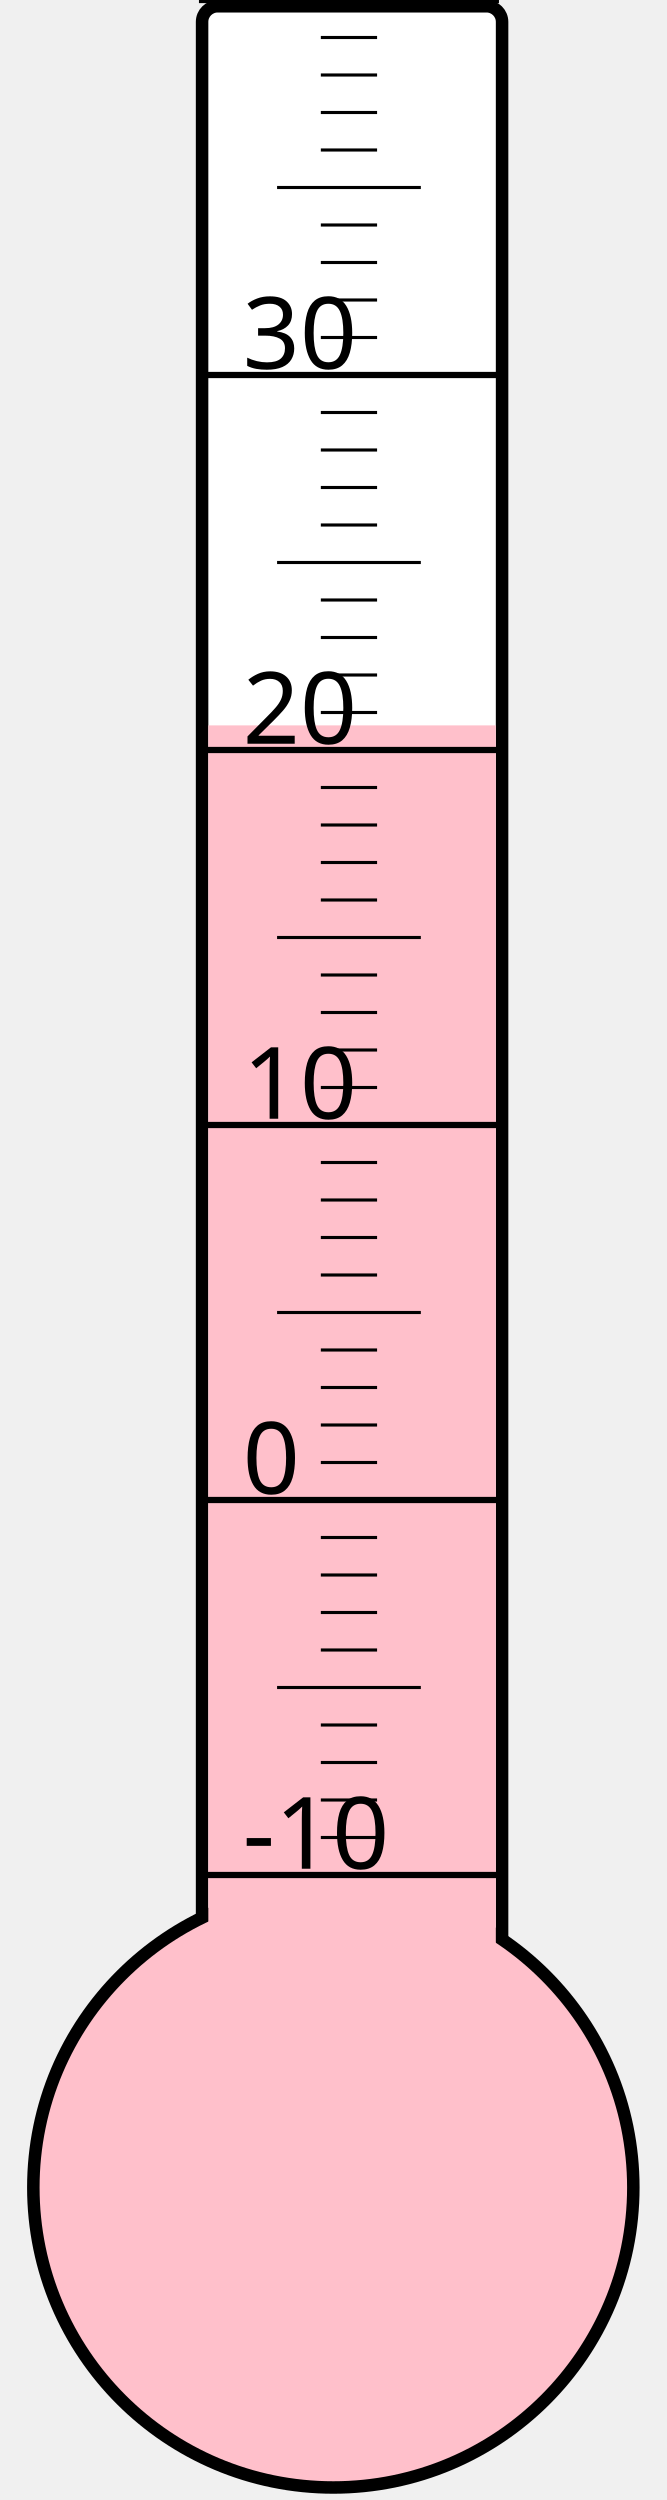
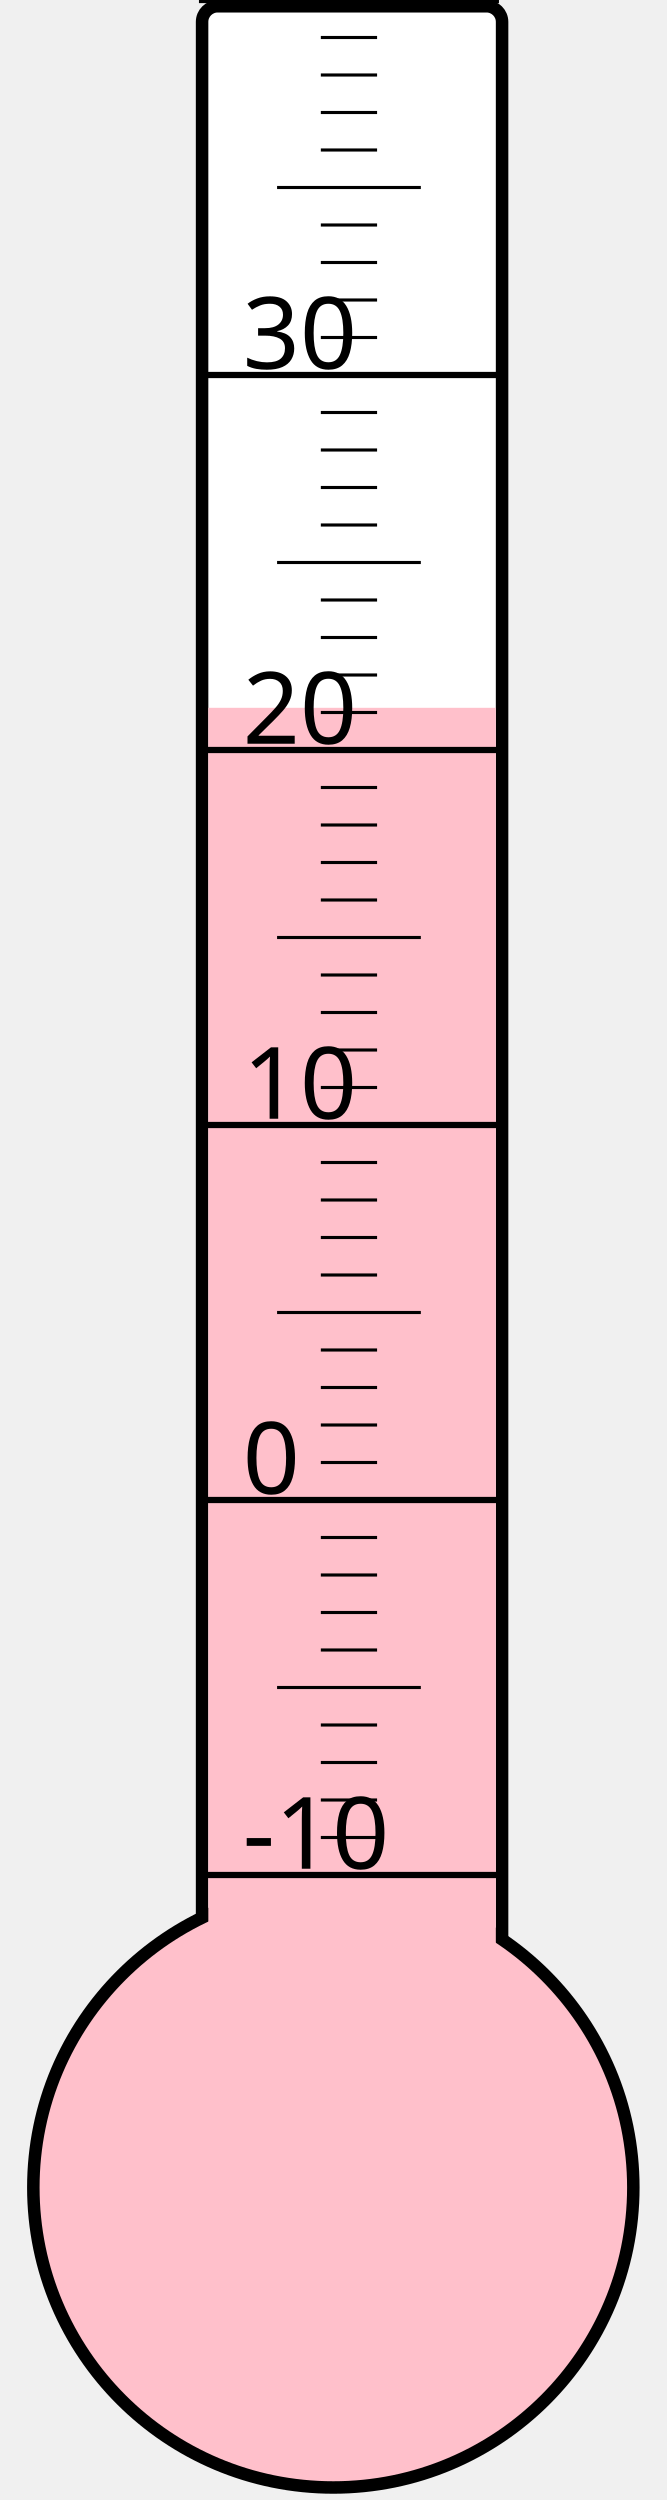
<svg xmlns="http://www.w3.org/2000/svg" width="40px" height="150px" viewBox="0 0 200 800">
  <rect width="200" height="800" x="0" y="0" style="fill: #ffffeb; fill-opacity: 0;" />
  <rect width="96" height="680" x="58" y="2" rx="5" ry="5" style="fill: white; fill-opacity: 1; stroke: black; stroke-width: 4;" />
  <circle cx="100" cy="700" r="96" style="fill: pink; stroke: black; stroke-width: 4;" />
-   <rect width="92" height="467.875" x="60" y="232.125" style="fill: pink; fill-opacity: 1; stroke-width: 0;" />
+   <rect width="92" height="473.5" x="60" y="226.5" style="fill: pink; fill-opacity: 1; stroke-width: 0;" />
  <text x="71" y="598" style="font-family: sans-serif; font-size: 24pt;">-10</text>
  <text x="71" y="478" style="font-family: sans-serif; font-size: 24pt;">0</text>
  <text x="71" y="358" style="font-family: sans-serif; font-size: 24pt;">10</text>
  <text x="71" y="238" style="font-family: sans-serif; font-size: 24pt;">20</text>
  <text x="71" y="118" style="font-family: sans-serif; font-size: 24pt;">30</text>
  <g style="stroke: black;">
    <line x1="57" y1="600" x2="153" y2="600" style="stroke-width: 2;" />
    <line x1="96" y1="588" x2="114" y2="588" style="stroke-width: 1;" />
    <line x1="96" y1="576" x2="114" y2="576" style="stroke-width: 1;" />
    <line x1="96" y1="564" x2="114" y2="564" style="stroke-width: 1;" />
    <line x1="96" y1="552" x2="114" y2="552" style="stroke-width: 1;" />
    <line x1="82" y1="540" x2="128" y2="540" style="stroke-width: 1;" />
    <line x1="96" y1="528" x2="114" y2="528" style="stroke-width: 1;" />
    <line x1="96" y1="516" x2="114" y2="516" style="stroke-width: 1;" />
    <line x1="96" y1="504" x2="114" y2="504" style="stroke-width: 1;" />
    <line x1="96" y1="492" x2="114" y2="492" style="stroke-width: 1;" />
    <line x1="57" y1="480" x2="153" y2="480" style="stroke-width: 2;" />
    <line x1="96" y1="468" x2="114" y2="468" style="stroke-width: 1;" />
    <line x1="96" y1="456" x2="114" y2="456" style="stroke-width: 1;" />
    <line x1="96" y1="444" x2="114" y2="444" style="stroke-width: 1;" />
    <line x1="96" y1="432" x2="114" y2="432" style="stroke-width: 1;" />
    <line x1="82" y1="420" x2="128" y2="420" style="stroke-width: 1;" />
    <line x1="96" y1="408" x2="114" y2="408" style="stroke-width: 1;" />
    <line x1="96" y1="396" x2="114" y2="396" style="stroke-width: 1;" />
    <line x1="96" y1="384" x2="114" y2="384" style="stroke-width: 1;" />
    <line x1="96" y1="372" x2="114" y2="372" style="stroke-width: 1;" />
    <line x1="57" y1="360" x2="153" y2="360" style="stroke-width: 2;" />
    <line x1="96" y1="348" x2="114" y2="348" style="stroke-width: 1;" />
    <line x1="96" y1="336" x2="114" y2="336" style="stroke-width: 1;" />
    <line x1="96" y1="324" x2="114" y2="324" style="stroke-width: 1;" />
    <line x1="96" y1="312" x2="114" y2="312" style="stroke-width: 1;" />
    <line x1="82" y1="300" x2="128" y2="300" style="stroke-width: 1;" />
    <line x1="96" y1="288" x2="114" y2="288" style="stroke-width: 1;" />
    <line x1="96" y1="276" x2="114" y2="276" style="stroke-width: 1;" />
    <line x1="96" y1="264" x2="114" y2="264" style="stroke-width: 1;" />
    <line x1="96" y1="252" x2="114" y2="252" style="stroke-width: 1;" />
    <line x1="57" y1="240" x2="153" y2="240" style="stroke-width: 2;" />
    <line x1="96" y1="228" x2="114" y2="228" style="stroke-width: 1;" />
    <line x1="96" y1="216" x2="114" y2="216" style="stroke-width: 1;" />
    <line x1="96" y1="204" x2="114" y2="204" style="stroke-width: 1;" />
    <line x1="96" y1="192" x2="114" y2="192" style="stroke-width: 1;" />
    <line x1="82" y1="180" x2="128" y2="180" style="stroke-width: 1;" />
    <line x1="96" y1="168" x2="114" y2="168" style="stroke-width: 1;" />
    <line x1="96" y1="156" x2="114" y2="156" style="stroke-width: 1;" />
    <line x1="96" y1="144" x2="114" y2="144" style="stroke-width: 1;" />
    <line x1="96" y1="132" x2="114" y2="132" style="stroke-width: 1;" />
    <line x1="57" y1="120" x2="153" y2="120" style="stroke-width: 2;" />
    <line x1="96" y1="108" x2="114" y2="108" style="stroke-width: 1;" />
    <line x1="96" y1="96" x2="114" y2="96" style="stroke-width: 1;" />
    <line x1="96" y1="84" x2="114" y2="84" style="stroke-width: 1;" />
    <line x1="96" y1="72" x2="114" y2="72" style="stroke-width: 1;" />
    <line x1="82" y1="60" x2="128" y2="60" style="stroke-width: 1;" />
    <line x1="96" y1="48" x2="114" y2="48" style="stroke-width: 1;" />
    <line x1="96" y1="36" x2="114" y2="36" style="stroke-width: 1;" />
    <line x1="96" y1="24" x2="114" y2="24" style="stroke-width: 1;" />
    <line x1="96" y1="12" x2="114" y2="12" style="stroke-width: 1;" />
    <line x1="57" y1="0" x2="153" y2="0" style="stroke-width: 2;" />
  </g>
</svg>
